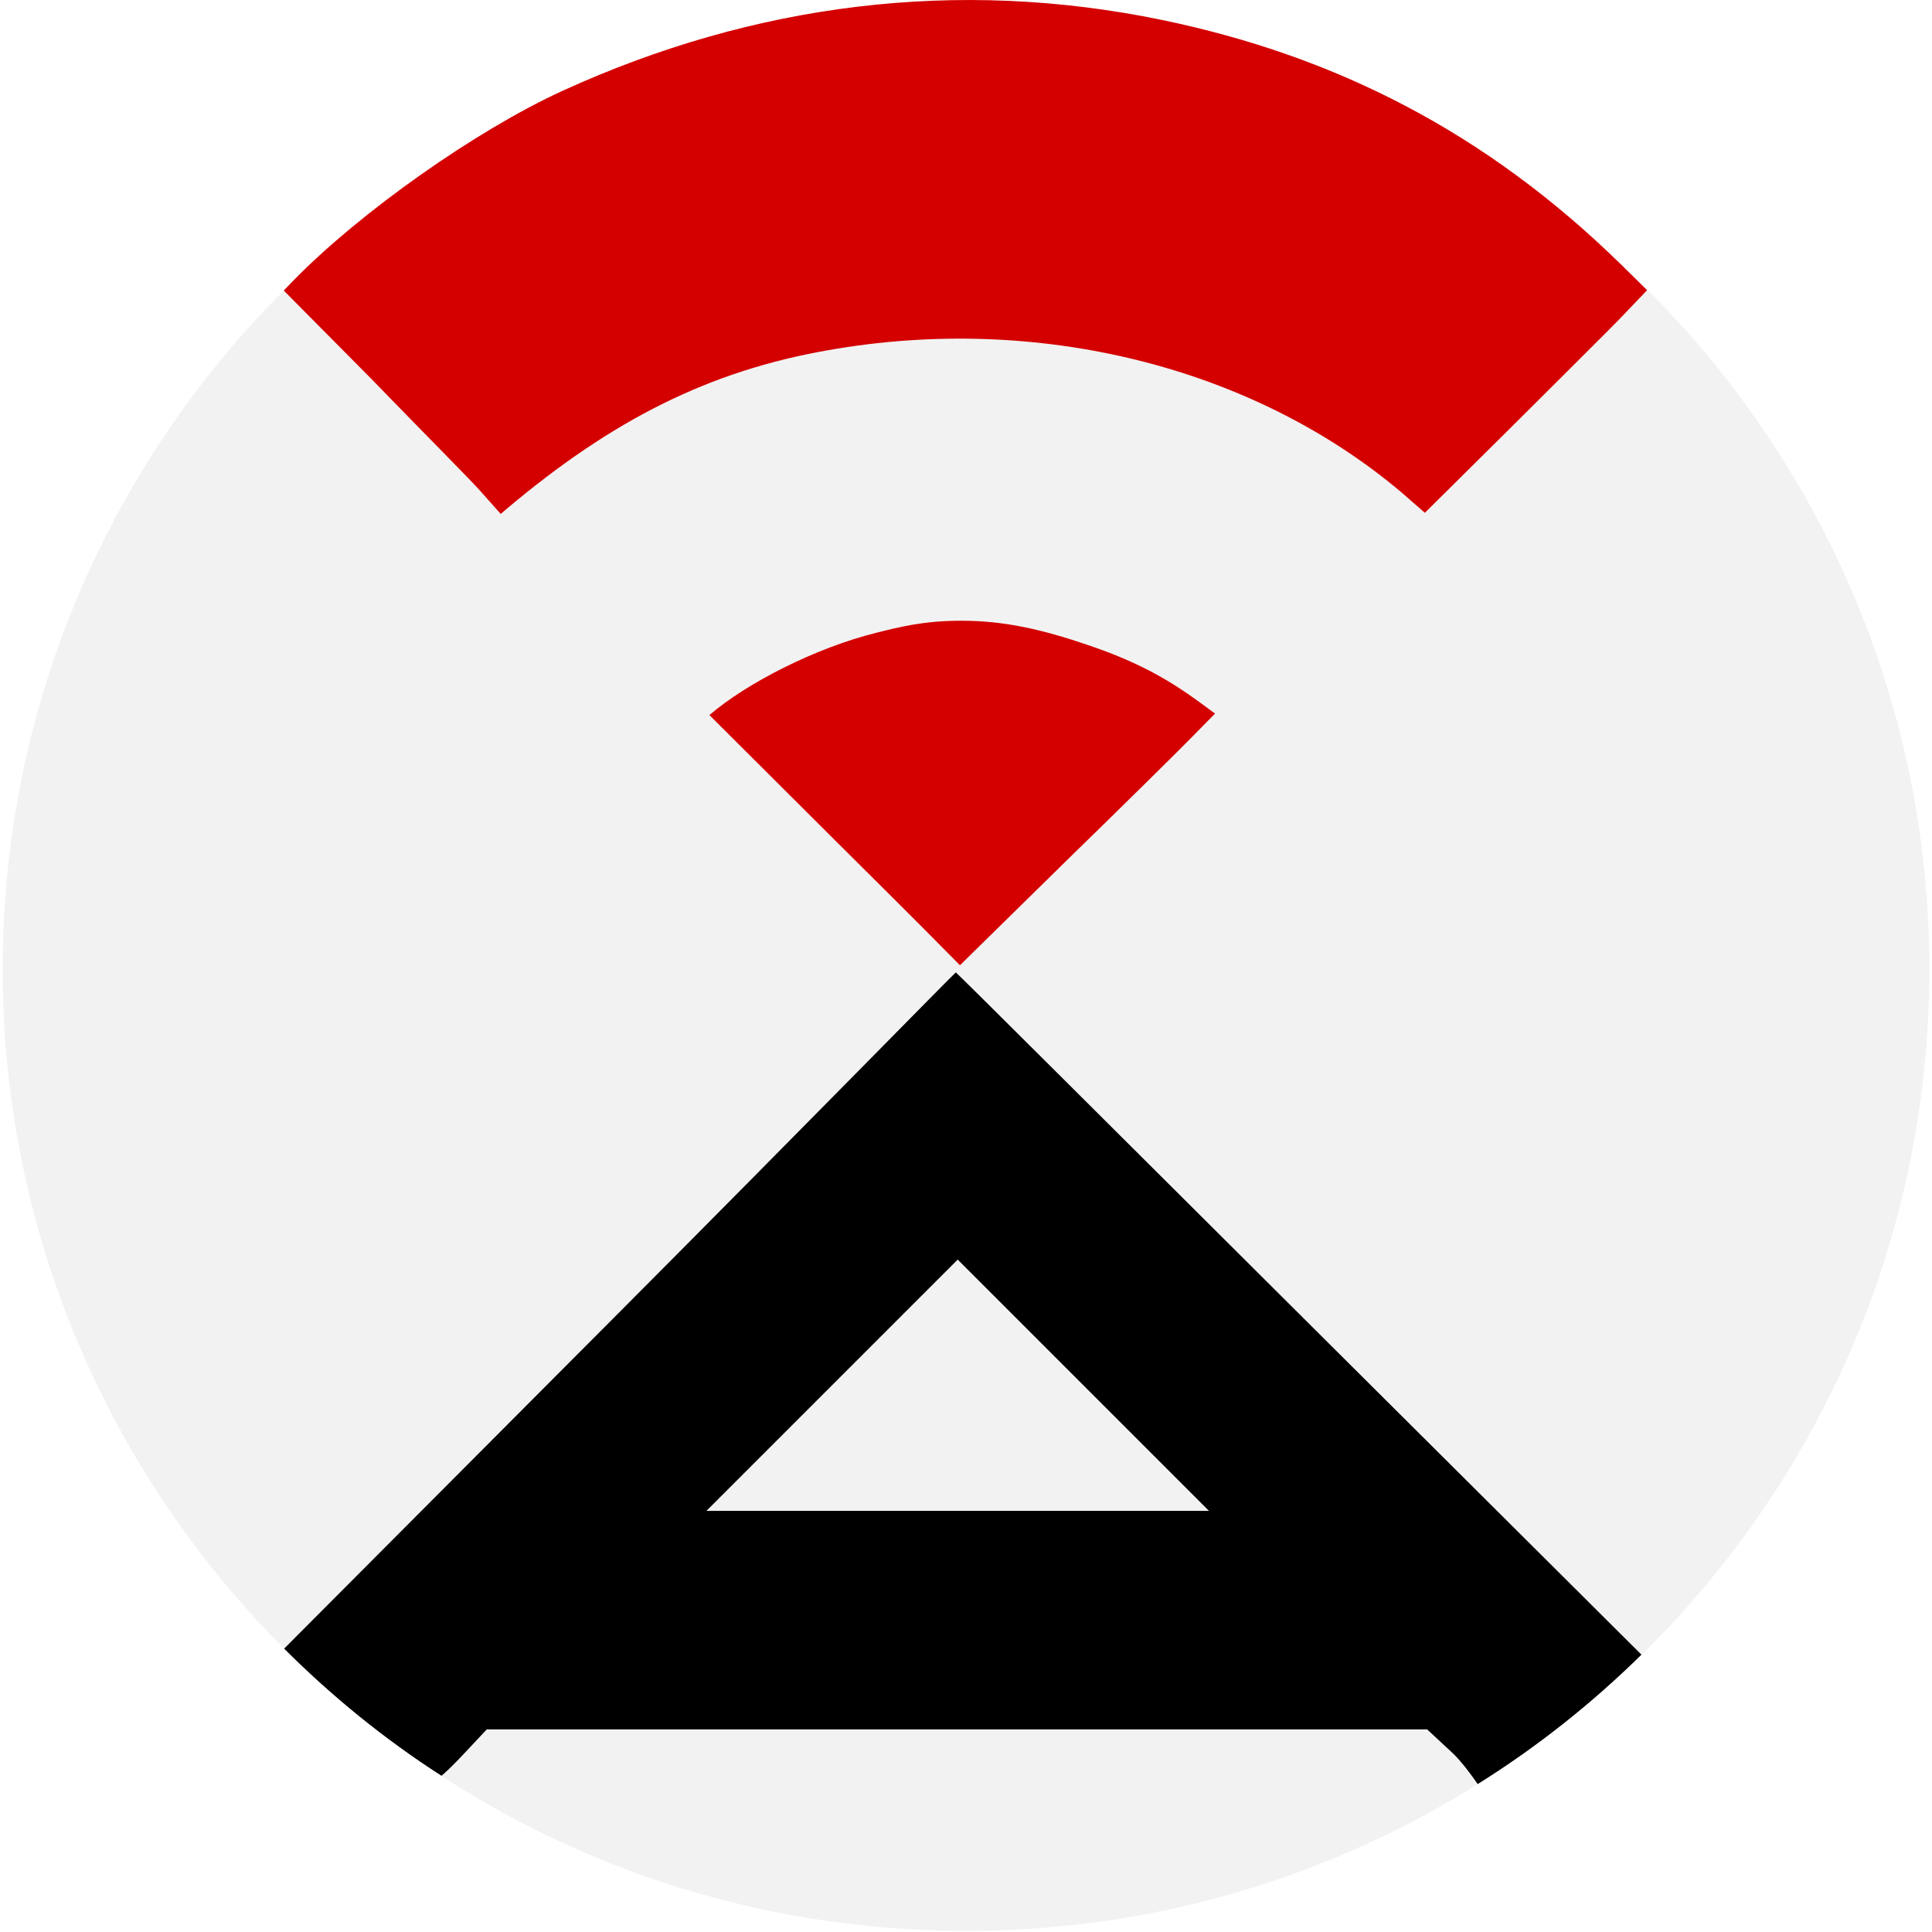
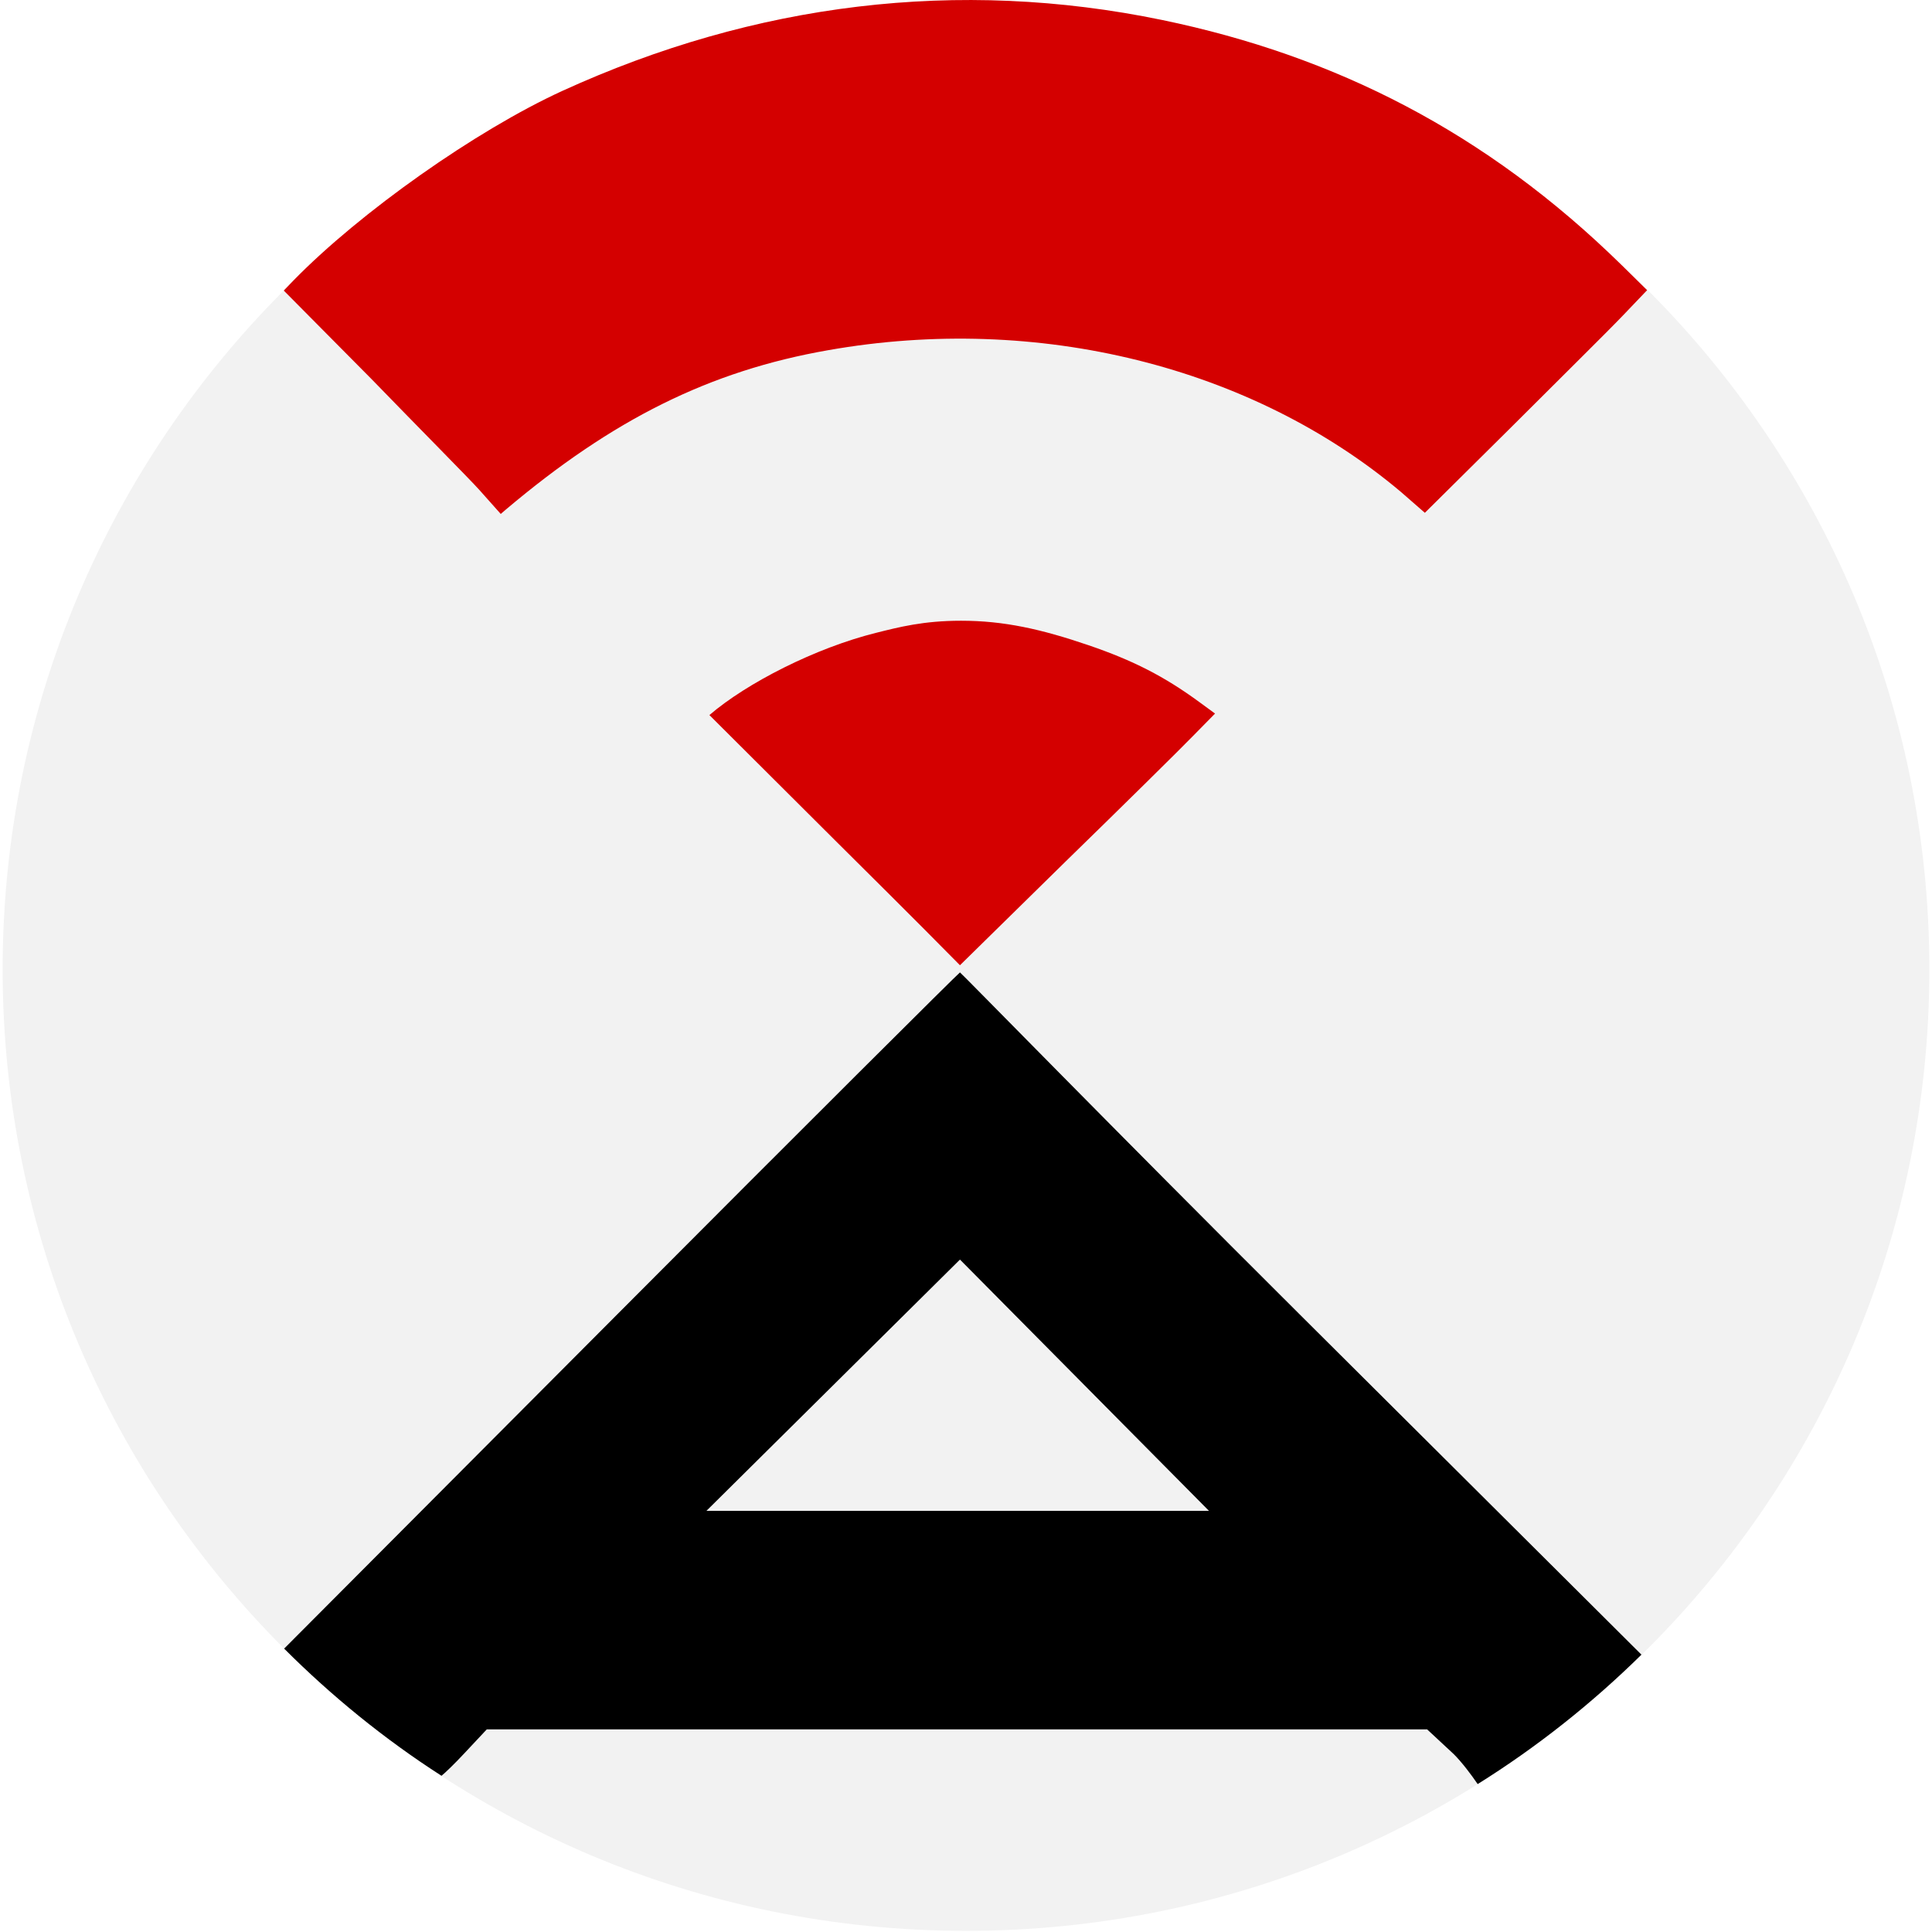
<svg xmlns="http://www.w3.org/2000/svg" version="1.1" viewBox="0 0 512 512" xml:space="preserve">
  <style>.netalertx_svg__st1{fill:#d40000}</style>
  <ellipse cx="256" cy="256.9" rx="255.3" ry="254.8" fill="#f2f2f2" />
-   <path d="m253.3 257.7c-.2 0-40.3 41-89.4 90.3l-88.6 88.9c12.6 12.6 26.6 24 41.7 33.7 1-.8 3.5-3.2 6.1-6l5.9-6.3h249.2l7.1 6.6c2.1 2.1 4.6 5.4 6.3 7.9 15.7-9.8 30.3-21.4 43.4-34.3l-90.7-90.3c-49.6-49.4-90.8-90.5-91-90.5m.5 142.7h-66.6l66.6-66.6 66.6 66.6z" />
+   <path d="m254.4 257.7c-.2 0-41.4 41-90.5 90.3l-88.6 88.9c12.6 12.6 26.6 24 41.7 33.7 1-.8 3.5-3.2 6.1-6l5.9-6.3h249.2l7.1 6.6c2.1 2.1 4.6 5.4 6.3 7.9 15.7-9.8 30.3-21.4 43.4-34.3l-90.7-90.3c-49.6-49.4-89.7-90.5-89.9-90.5m-.6 142.7h-66.6l67.2-66.6 66 66.6z" />
  <path class="netalertx_svg__st1" d="m221.3 222.7-33.3-33.2c9.9-8.5 28.1-17.8 44.2-21.8 6-1.5 12.5-3.2 22.5-3.2 11.3 0 21.2 2.2 33.8 6.5 11.7 4 20 8.2 29.4 15.1l4.1 3-5.9 6c-3.2 3.3-18.4 18.3-33.8 33.3l-27.9 27.4c-10.9-11.1-30.9-30.9-33.1-33.1" />
  <path class="netalertx_svg__st1" d="M371.3 130.4C331.8 97.1 275 83 219.5 92.8c-31.5 5.5-57.2 18.4-85.4 42.2l-1.4 1.2-5.7-6.4c-2.6-2.9-15.6-16-28.6-29.4L75.2 77l2.6-2.7c17.7-18.1 48.3-39.7 71.2-50.2C200 .8 253.9-5.9 308 5.3c45.8 9.5 85.8 29.7 121.7 64.9l6.8 6.7-6.4 6.7c-4.2 4.4-17.8 17.8-30.1 30.1l-22.4 22.2z" />
</svg>
